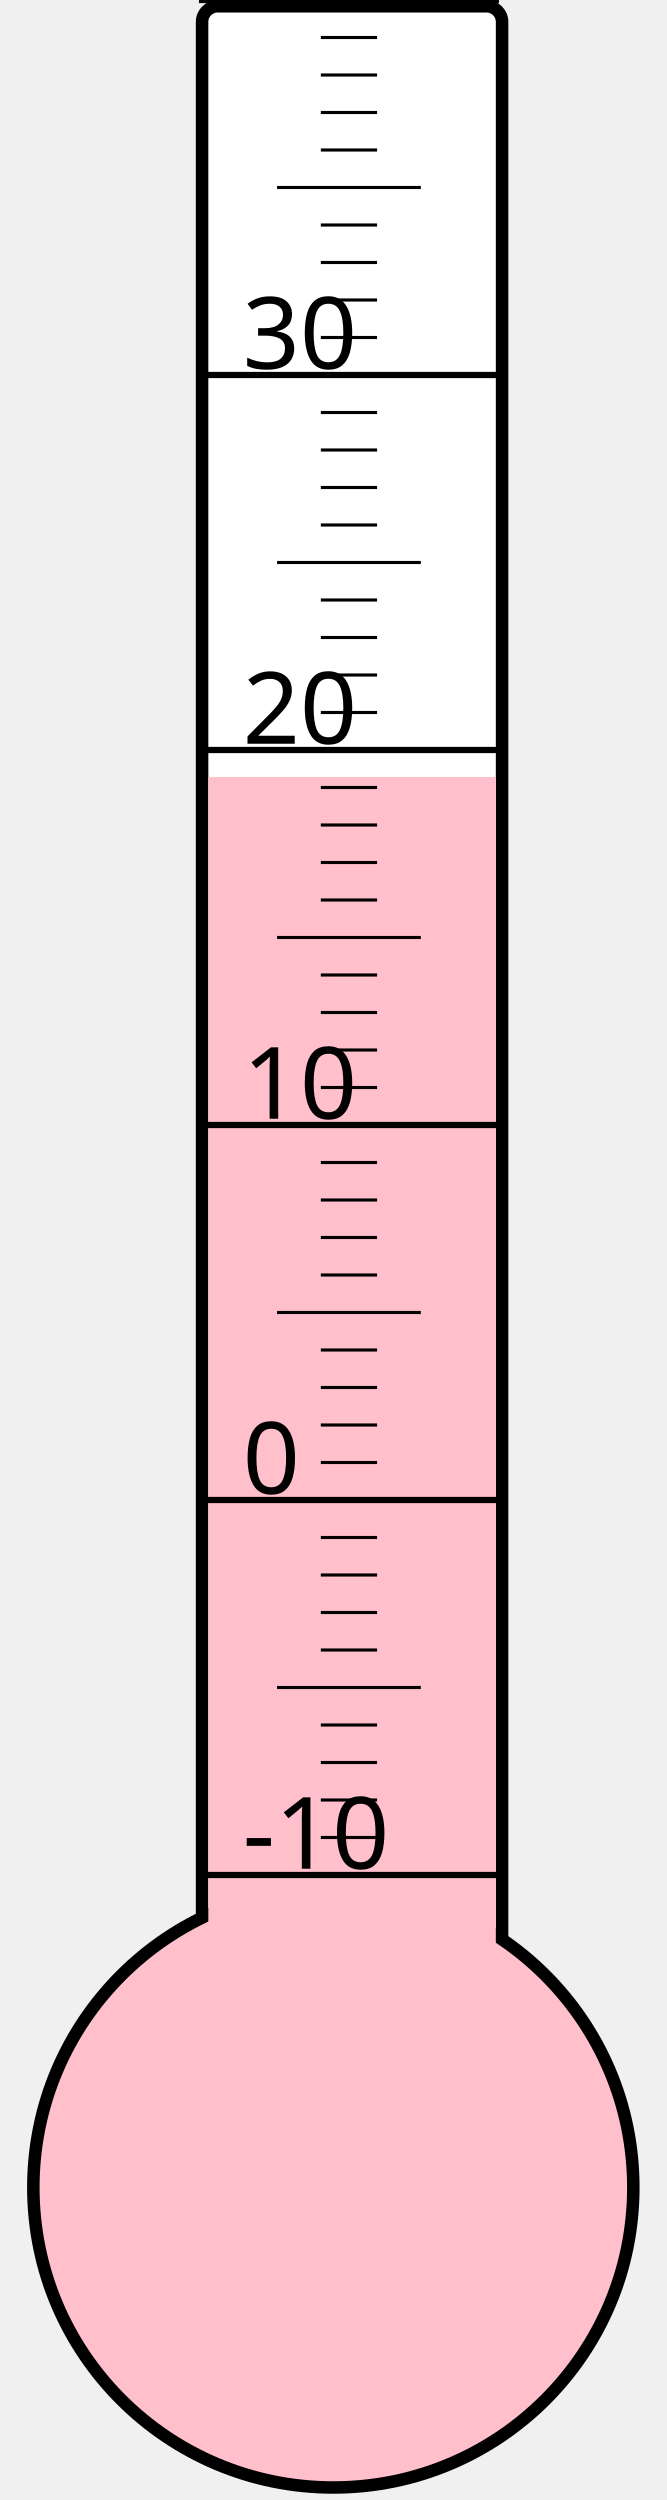
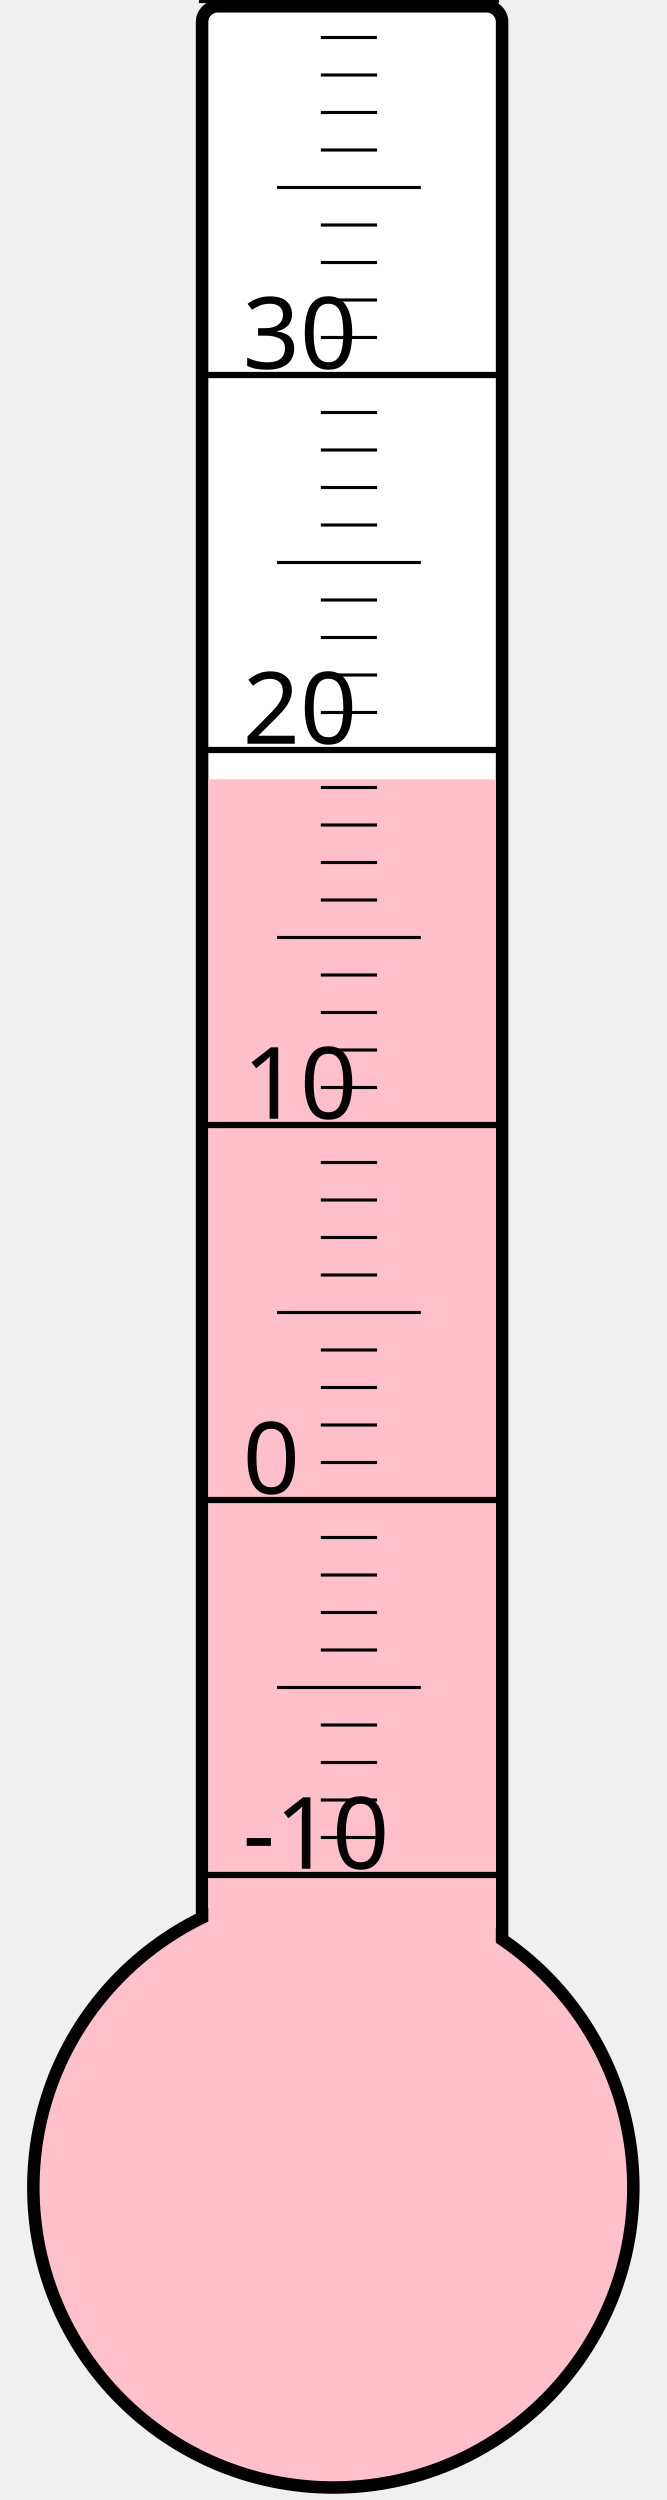
<svg xmlns="http://www.w3.org/2000/svg" width="40px" height="150px" viewBox="0 0 200 800">
  <rect width="200" height="800" x="0" y="0" style="fill: #ffffeb; fill-opacity: 0;" />
  <rect width="96" height="680" x="58" y="2" rx="5" ry="5" style="fill: white; fill-opacity: 1; stroke: black; stroke-width: 4;" />
  <circle cx="100" cy="700" r="96" style="fill: pink; stroke: black; stroke-width: 4;" />
-   <rect width="92" height="451.375" x="60" y="248.625" style="fill: pink; fill-opacity: 1; stroke-width: 0;" />
+   <rect width="92" height="450.625" x="60" y="249.375" style="fill: pink; fill-opacity: 1; stroke-width: 0;" />
  <text x="71" y="598" style="font-family: sans-serif; font-size: 24pt;">-10</text>
  <text x="71" y="478" style="font-family: sans-serif; font-size: 24pt;">0</text>
  <text x="71" y="358" style="font-family: sans-serif; font-size: 24pt;">10</text>
  <text x="71" y="238" style="font-family: sans-serif; font-size: 24pt;">20</text>
  <text x="71" y="118" style="font-family: sans-serif; font-size: 24pt;">30</text>
  <g style="stroke: black;">
    <line x1="57" y1="600" x2="153" y2="600" style="stroke-width: 2;" />
    <line x1="96" y1="588" x2="114" y2="588" style="stroke-width: 1;" />
    <line x1="96" y1="576" x2="114" y2="576" style="stroke-width: 1;" />
    <line x1="96" y1="564" x2="114" y2="564" style="stroke-width: 1;" />
    <line x1="96" y1="552" x2="114" y2="552" style="stroke-width: 1;" />
    <line x1="82" y1="540" x2="128" y2="540" style="stroke-width: 1;" />
    <line x1="96" y1="528" x2="114" y2="528" style="stroke-width: 1;" />
    <line x1="96" y1="516" x2="114" y2="516" style="stroke-width: 1;" />
    <line x1="96" y1="504" x2="114" y2="504" style="stroke-width: 1;" />
    <line x1="96" y1="492" x2="114" y2="492" style="stroke-width: 1;" />
    <line x1="57" y1="480" x2="153" y2="480" style="stroke-width: 2;" />
    <line x1="96" y1="468" x2="114" y2="468" style="stroke-width: 1;" />
    <line x1="96" y1="456" x2="114" y2="456" style="stroke-width: 1;" />
    <line x1="96" y1="444" x2="114" y2="444" style="stroke-width: 1;" />
    <line x1="96" y1="432" x2="114" y2="432" style="stroke-width: 1;" />
    <line x1="82" y1="420" x2="128" y2="420" style="stroke-width: 1;" />
    <line x1="96" y1="408" x2="114" y2="408" style="stroke-width: 1;" />
    <line x1="96" y1="396" x2="114" y2="396" style="stroke-width: 1;" />
    <line x1="96" y1="384" x2="114" y2="384" style="stroke-width: 1;" />
    <line x1="96" y1="372" x2="114" y2="372" style="stroke-width: 1;" />
    <line x1="57" y1="360" x2="153" y2="360" style="stroke-width: 2;" />
    <line x1="96" y1="348" x2="114" y2="348" style="stroke-width: 1;" />
    <line x1="96" y1="336" x2="114" y2="336" style="stroke-width: 1;" />
    <line x1="96" y1="324" x2="114" y2="324" style="stroke-width: 1;" />
    <line x1="96" y1="312" x2="114" y2="312" style="stroke-width: 1;" />
    <line x1="82" y1="300" x2="128" y2="300" style="stroke-width: 1;" />
    <line x1="96" y1="288" x2="114" y2="288" style="stroke-width: 1;" />
    <line x1="96" y1="276" x2="114" y2="276" style="stroke-width: 1;" />
    <line x1="96" y1="264" x2="114" y2="264" style="stroke-width: 1;" />
    <line x1="96" y1="252" x2="114" y2="252" style="stroke-width: 1;" />
    <line x1="57" y1="240" x2="153" y2="240" style="stroke-width: 2;" />
    <line x1="96" y1="228" x2="114" y2="228" style="stroke-width: 1;" />
    <line x1="96" y1="216" x2="114" y2="216" style="stroke-width: 1;" />
    <line x1="96" y1="204" x2="114" y2="204" style="stroke-width: 1;" />
    <line x1="96" y1="192" x2="114" y2="192" style="stroke-width: 1;" />
    <line x1="82" y1="180" x2="128" y2="180" style="stroke-width: 1;" />
    <line x1="96" y1="168" x2="114" y2="168" style="stroke-width: 1;" />
    <line x1="96" y1="156" x2="114" y2="156" style="stroke-width: 1;" />
    <line x1="96" y1="144" x2="114" y2="144" style="stroke-width: 1;" />
    <line x1="96" y1="132" x2="114" y2="132" style="stroke-width: 1;" />
    <line x1="57" y1="120" x2="153" y2="120" style="stroke-width: 2;" />
    <line x1="96" y1="108" x2="114" y2="108" style="stroke-width: 1;" />
    <line x1="96" y1="96" x2="114" y2="96" style="stroke-width: 1;" />
    <line x1="96" y1="84" x2="114" y2="84" style="stroke-width: 1;" />
    <line x1="96" y1="72" x2="114" y2="72" style="stroke-width: 1;" />
    <line x1="82" y1="60" x2="128" y2="60" style="stroke-width: 1;" />
    <line x1="96" y1="48" x2="114" y2="48" style="stroke-width: 1;" />
    <line x1="96" y1="36" x2="114" y2="36" style="stroke-width: 1;" />
    <line x1="96" y1="24" x2="114" y2="24" style="stroke-width: 1;" />
    <line x1="96" y1="12" x2="114" y2="12" style="stroke-width: 1;" />
    <line x1="57" y1="0" x2="153" y2="0" style="stroke-width: 2;" />
  </g>
</svg>
